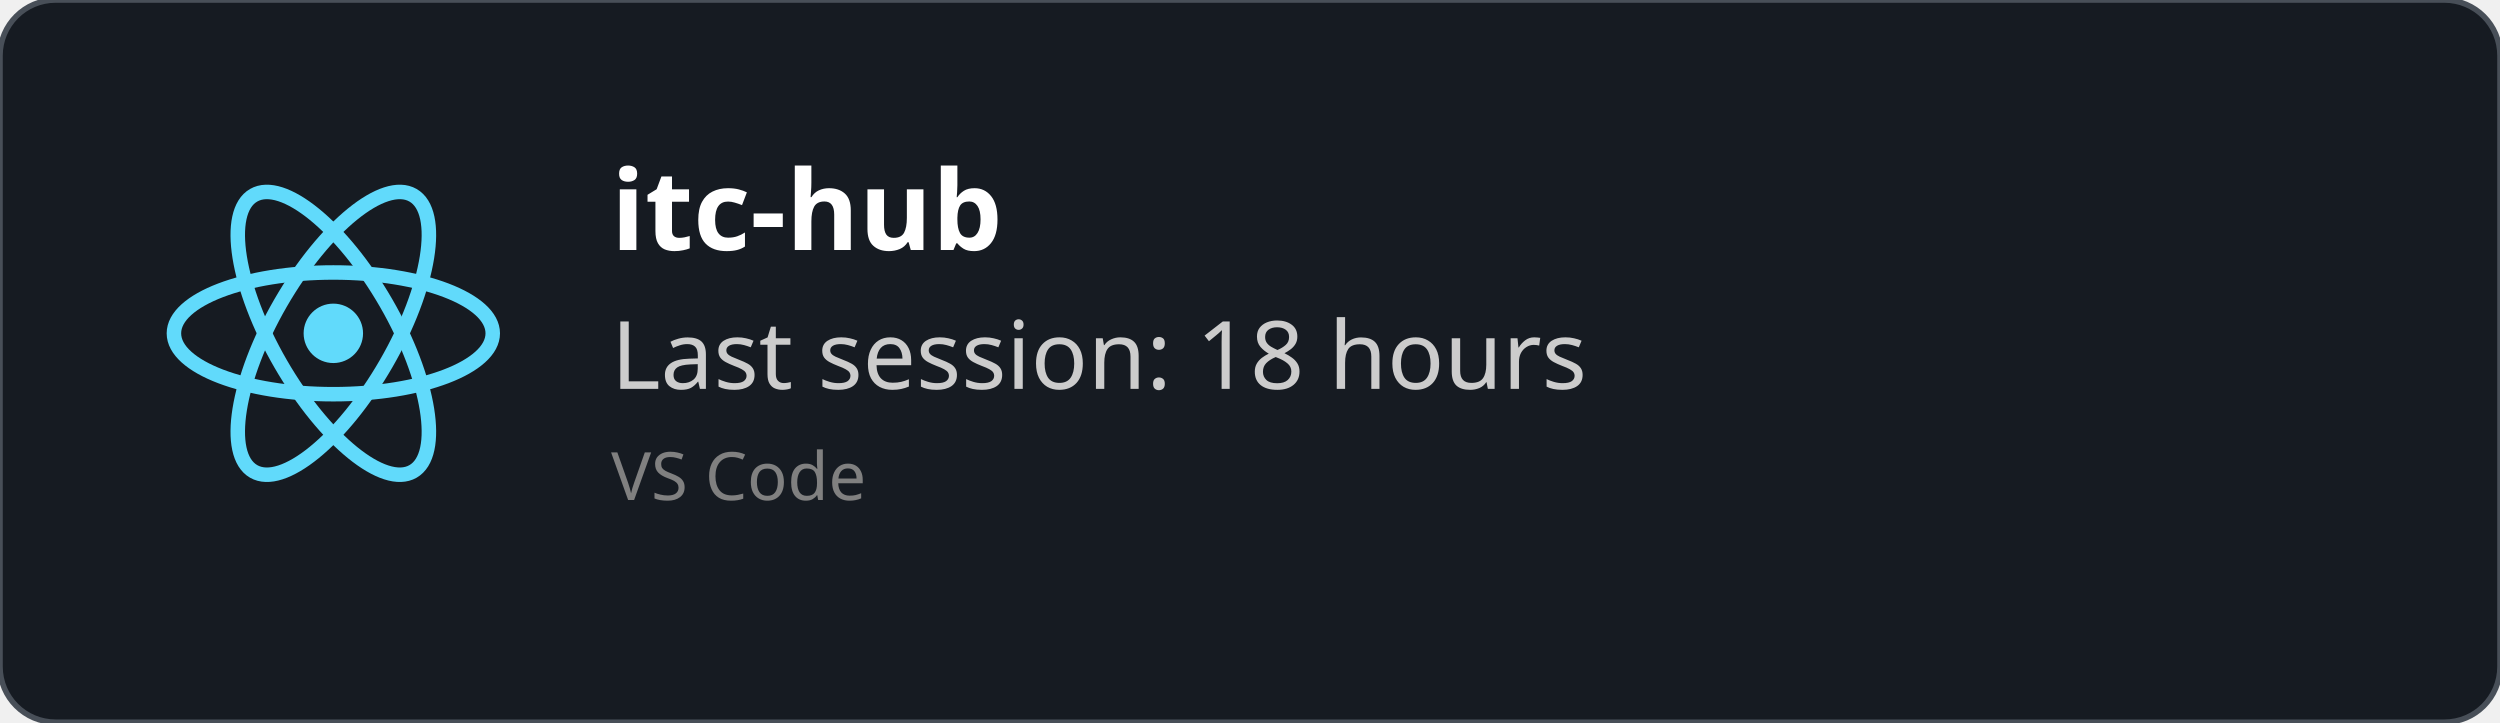
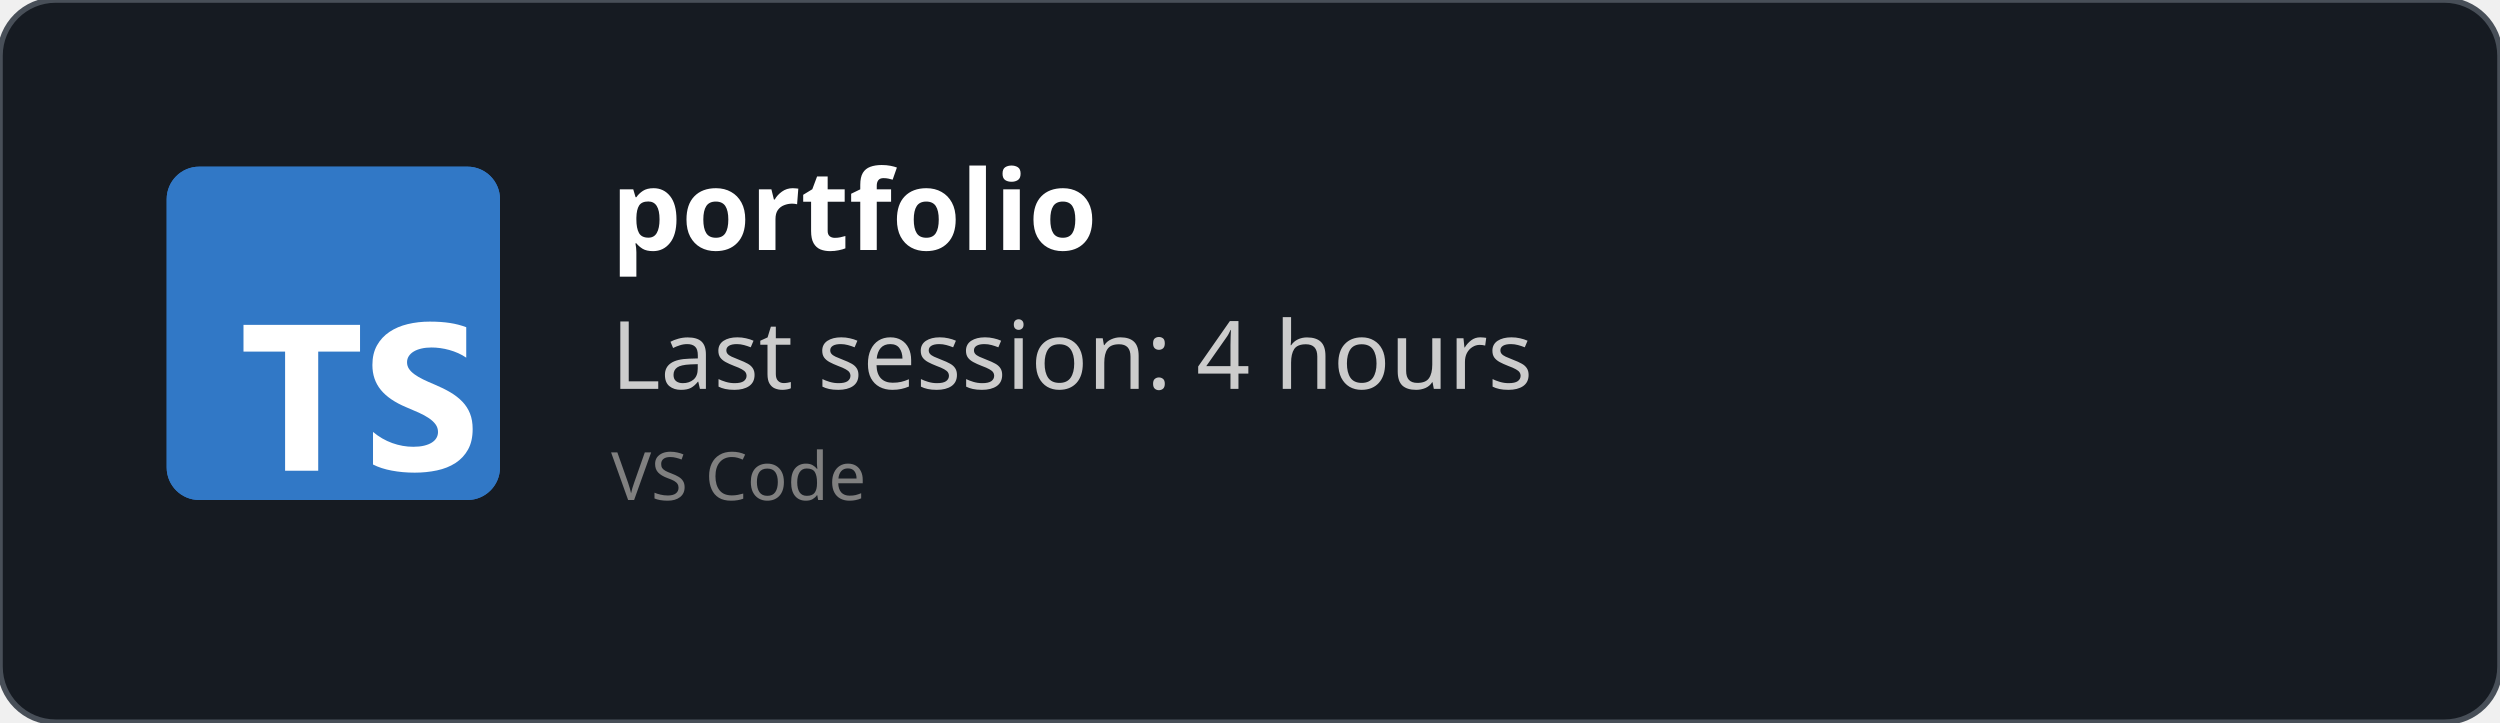
<svg xmlns="http://www.w3.org/2000/svg" width="450" height="130" viewBox="0 0 450 130" fill="none" role="img">
  <style>
    *{
        font-family: 'Segoe UI', Ubuntu, monospace
    }
    </style>
  <defs>
    <clipPath id="horizontalClip" x="20" y="20" width="500" height="200">
      <rect x="90" y="20" width="300" height="50" />
    </clipPath>
  </defs>
  <rect width="450" height="130" fill="rgba(22,27,34)" stroke="#484f58" stroke-width="1" fill-opacity="1" stroke-opacity="1" x="0" y="0" rx="10px" ry="10px">
    </rect>
-   <svg height="60" width="60" x="30" y="30" viewBox="-11.5 -10.232 23 20.463">
-     <circle cx="0" cy="0" r="2.05" fill="#61dafb" />
-     <g stroke="#61dafb" stroke-width="1" fill="none">
-       <ellipse rx="11" ry="4.2" />
-       <ellipse rx="11" ry="4.2" transform="rotate(60)" />
-       <ellipse rx="11" ry="4.2" transform="rotate(120)" />
-     </g>
+   <svg fill="none" height="60" viewBox="0 0 512 512" width="60" x="30" y="30">
+     <rect fill="#3178c6" height="512" rx="50" width="512" />
+     <rect fill="#3178c6" height="512" rx="50" width="512" />
+     <path clip-rule="evenodd" d="m316.939 407.424v50.061c8.138 4.172 17.763 7.3 28.875 9.386s22.823 3.129 35.135 3.129c11.999 0 23.397-1.147 34.196-3.442 10.799-2.294 20.268-6.075 28.406-11.342 8.138-5.266 14.581-12.15 19.328-20.65s7.121-19.007 7.121-31.522c0-9.074-1.356-17.026-4.069-23.857s-6.625-12.906-11.738-18.225c-5.112-5.319-11.242-10.091-18.389-14.315s-15.207-8.213-24.18-11.967c-6.573-2.712-12.468-5.345-17.685-7.9-5.217-2.556-9.651-5.163-13.303-7.822-3.652-2.66-6.469-5.476-8.451-8.448-1.982-2.973-2.974-6.336-2.974-10.091 0-3.441.887-6.544 2.661-9.308s4.278-5.136 7.512-7.118c3.235-1.981 7.199-3.52 11.894-4.615 4.696-1.095 9.912-1.642 15.651-1.642 4.173 0 8.581.313 13.224.938 4.643.626 9.312 1.591 14.008 2.894 4.695 1.304 9.259 2.947 13.694 4.928 4.434 1.982 8.529 4.276 12.285 6.884v-46.776c-7.616-2.92-15.937-5.084-24.962-6.492s-19.381-2.112-31.066-2.112c-11.895 0-23.163 1.278-33.805 3.833s-20.006 6.544-28.093 11.967c-8.086 5.424-14.476 12.333-19.171 20.729-4.695 8.395-7.043 18.433-7.043 30.114 0 14.914 4.304 27.638 12.912 38.172 8.607 10.533 21.675 19.45 39.204 26.751 6.886 2.816 13.303 5.579 19.25 8.291s11.086 5.528 15.415 8.448c4.33 2.92 7.747 6.101 10.252 9.543 2.504 3.441 3.756 7.352 3.756 11.733 0 3.233-.783 6.231-2.348 8.995s-3.939 5.162-7.121 7.196-7.147 3.624-11.894 4.771c-4.748 1.148-10.303 1.721-16.668 1.721-10.851 0-21.597-1.903-32.24-5.71-10.642-3.806-20.502-9.516-29.579-17.13zm-84.159-123.342h64.22v-41.082h-179v41.082h63.906v182.918h50.874z" fill="#fff" fill-rule="evenodd" />
  </svg>
  <text x="110" y="45" font-size="20" clip-path="url(#horizontalClip)" font-weight="bold" font-family="Ubuntu" fill="white">
-     itc-hub
+     portfolio
    </text>
  <text x="110" y="70" font-size="17px" font-family="Ubuntu" fill="#ccc">
-     Last session: 18 hours
+     Last session: 4 hours
    </text>
  <text x="110" y="90" font-size="12px" font-family="Ubuntu" fill="grey">
    VS Code
    </text>
</svg>
